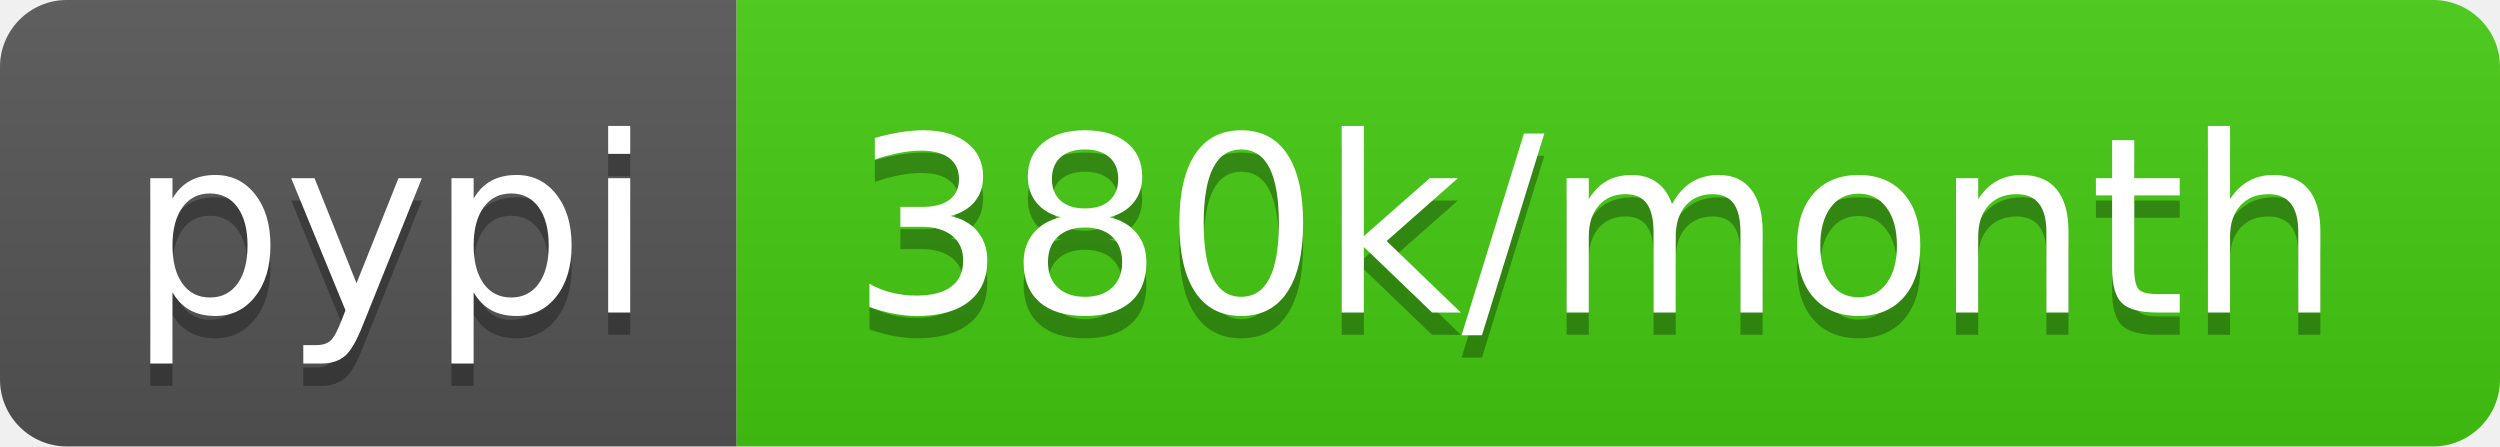
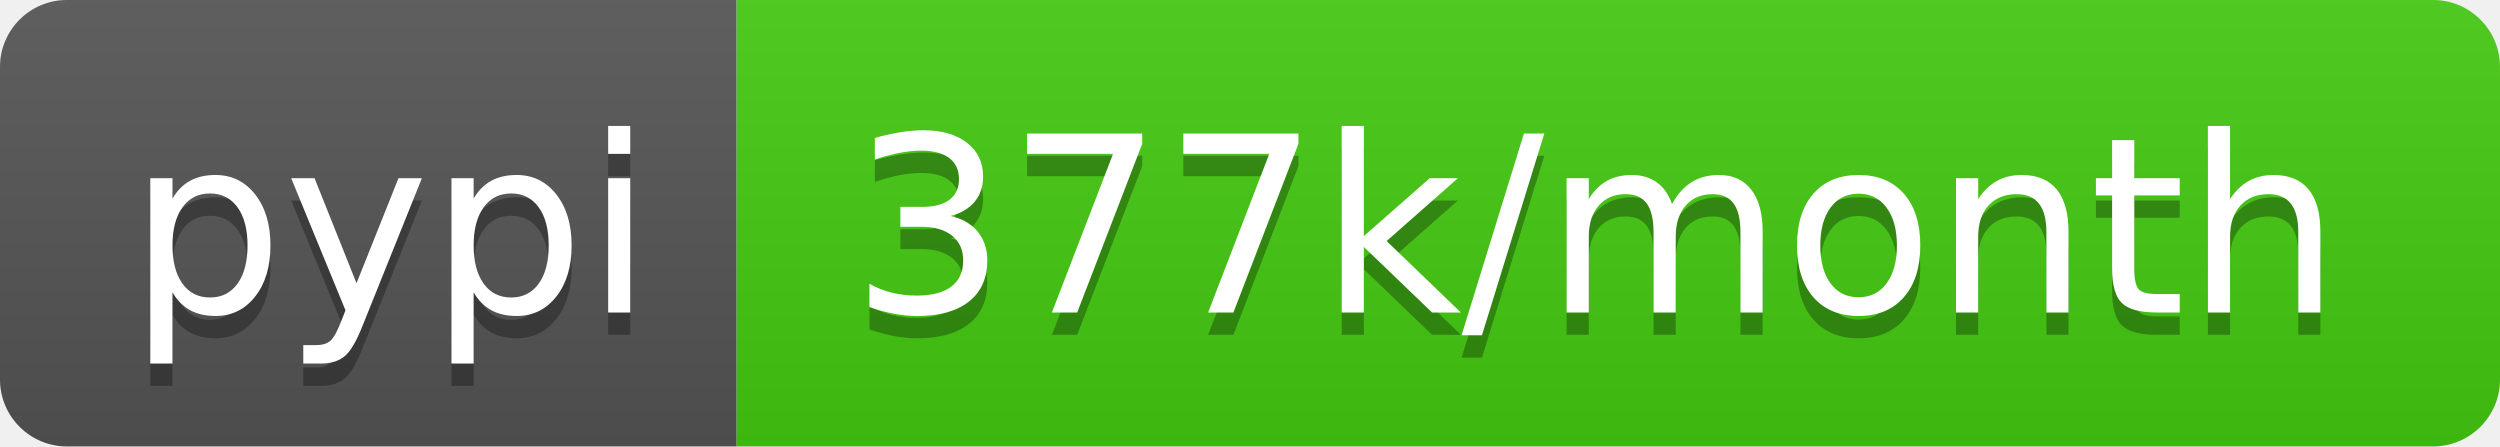
- <svg xmlns="http://www.w3.org/2000/svg" width="112" height="20" role="img" aria-label="pypi: 380k/month">
+ <svg xmlns="http://www.w3.org/2000/svg" width="112" height="20" role="img" aria-label="pypi: 377k/month">
  <linearGradient id="s" x2="0" y2="100%">
    <stop offset="0" stop-color="#bbb" stop-opacity=".1" />
    <stop offset="1" stop-opacity=".1" />
  </linearGradient>
  <clipPath id="r">
    <rect width="112" height="20" rx="3" fill="#fff" />
  </clipPath>
  <g clip-path="url(#r)">
    <rect width="33" height="20" fill="#555" />
    <rect x="33" width="79" height="20" fill="#4c1" />
    <rect width="112" height="20" fill="url(#s)" />
  </g>
  <g fill="#fff" text-anchor="middle" font-family="Verdana,Geneva,DejaVu Sans,sans-serif" text-rendering="geometricPrecision" font-size="110">
    <text aria-hidden="true" x="175" y="150" fill="#010101" fill-opacity=".3" transform="scale(.1)" textLength="230">pypi</text>
    <text x="175" y="140" transform="scale(.1)" fill="#fff" textLength="230">pypi</text>
-     <text aria-hidden="true" x="715" y="150" fill="#010101" fill-opacity=".3" transform="scale(.1)" textLength="690">380k/month</text>
-     <text x="715" y="140" transform="scale(.1)" fill="#fff" textLength="690">380k/month</text>
+     <text aria-hidden="true" x="715" y="150" fill="#010101" fill-opacity=".3" transform="scale(.1)" textLength="690">377k/month</text>
+     <text x="715" y="140" transform="scale(.1)" fill="#fff" textLength="690">377k/month</text>
  </g>
</svg>
